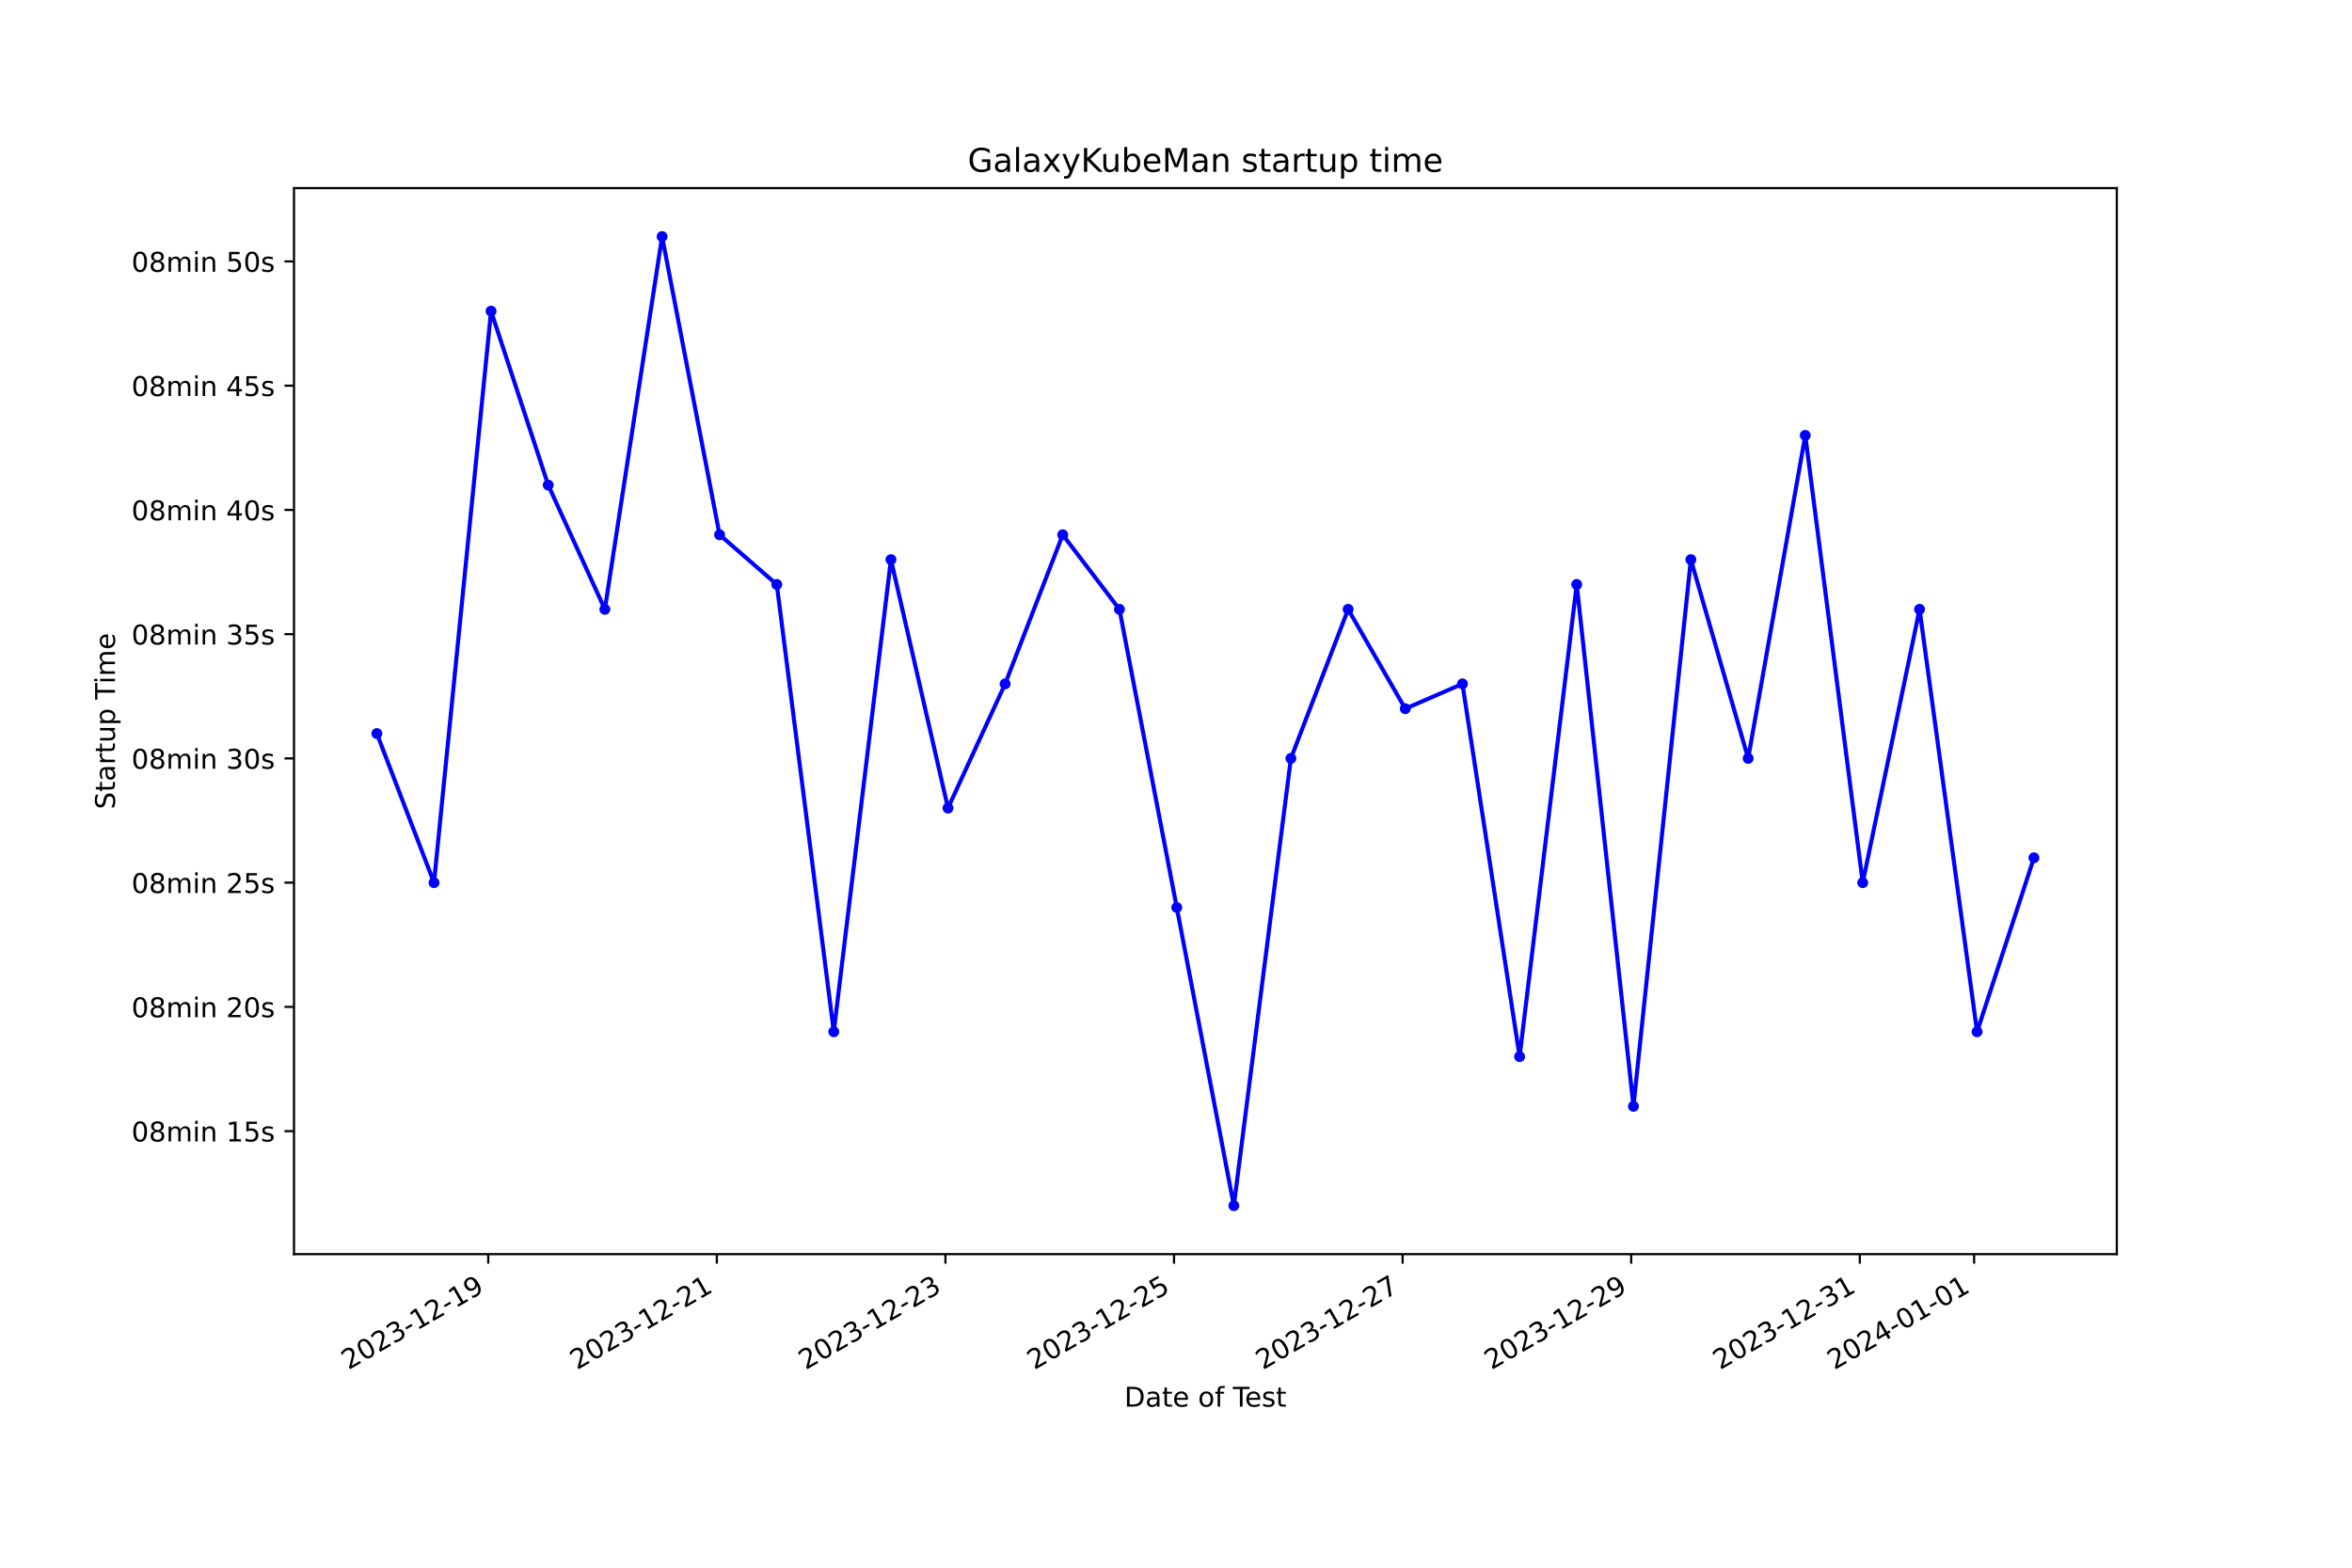
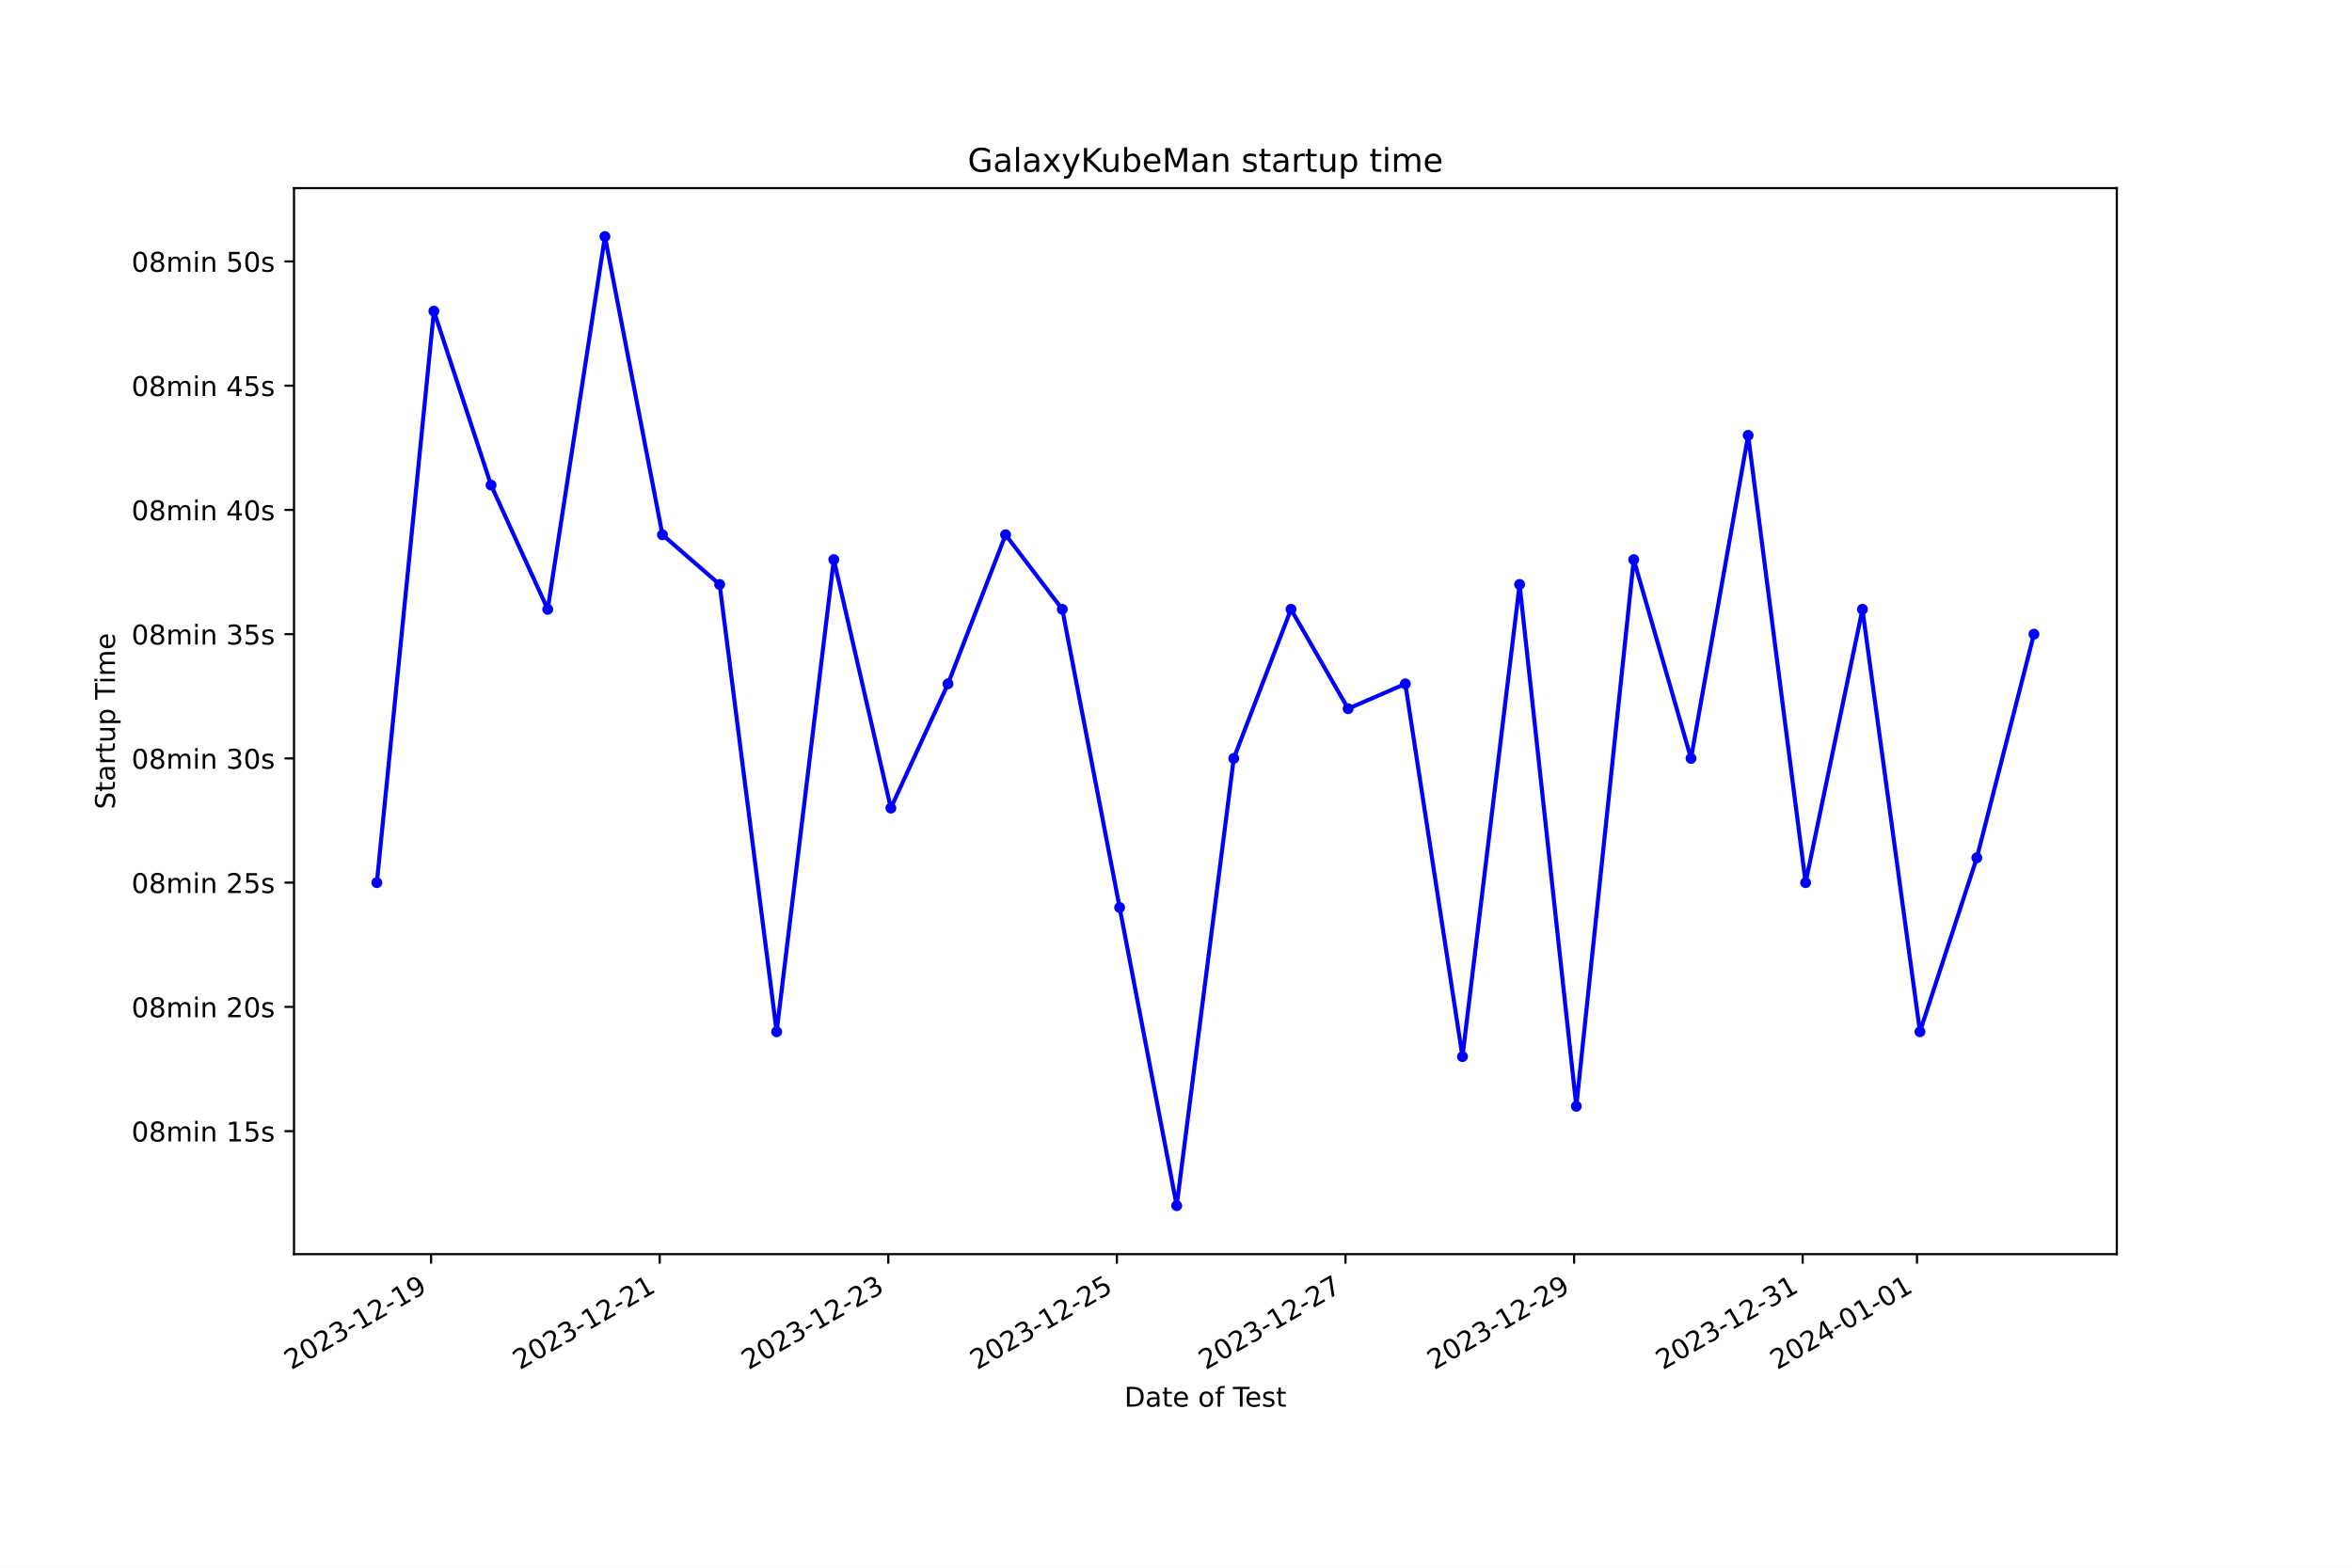
<svg xmlns="http://www.w3.org/2000/svg" xmlns:xlink="http://www.w3.org/1999/xlink" width="864pt" height="576pt" viewBox="0 0 864 576" version="1.1">
  <defs>
    <style type="text/css">*{stroke-linejoin: round; stroke-linecap: butt}</style>
  </defs>
  <g id="figure_1">
    <g id="patch_1">
      <path d="M 0 576  L 864 576  L 864 0  L 0 0  z " style="fill: #ffffff" />
    </g>
    <g id="axes_1">
      <g id="patch_2">
        <path d="M 108 460.8  L 777.6 460.8  L 777.6 69.12  L 108 69.12  z " style="fill: #ffffff" />
      </g>
      <g id="matplotlib.axis_1">
        <g id="xtick_1">
          <g id="line2d_1">
            <defs>
-               <path id="mebc1750209" d="M 0 0  L 0 3.5  " style="stroke: #000000; stroke-width: 0.8" />
+               <path id="mb02249a38a" d="M 0 0  L 0 3.5  " style="stroke: #000000; stroke-width: 0.8" />
            </defs>
            <g>
-               <use xlink:href="#mebc1750209" x="179.356" y="460.8" style="stroke: #000000; stroke-width: 0.8" />
+               <use xlink:href="#mb02249a38a" x="158.362" y="460.8" style="stroke: #000000; stroke-width: 0.8" />
            </g>
          </g>
          <g id="text_1">
-             <g transform="translate(127.9863 503.4383) rotate(-30) scale(0.1 -0.1)">
+             <g transform="translate(106.9929 503.4383) rotate(-30) scale(0.1 -0.1)">
              <defs>
                <path id="DejaVuSans-32" d="M 1228 531  L 3431 531  L 3431 0  L 469 0  L 469 531  Q 828 903 1448 1529  Q 2069 2156 2228 2338  Q 2531 2678 2651 2914  Q 2772 3150 2772 3378  Q 2772 3750 2511 3984  Q 2250 4219 1831 4219  Q 1534 4219 1204 4116  Q 875 4013 500 3803  L 500 4441  Q 881 4594 1212 4672  Q 1544 4750 1819 4750  Q 2544 4750 2975 4387  Q 3406 4025 3406 3419  Q 3406 3131 3298 2873  Q 3191 2616 2906 2266  Q 2828 2175 2409 1742  Q 1991 1309 1228 531  z " transform="scale(0.015625)" />
                <path id="DejaVuSans-30" d="M 2034 4250  Q 1547 4250 1301 3770  Q 1056 3291 1056 2328  Q 1056 1369 1301 889  Q 1547 409 2034 409  Q 2525 409 2770 889  Q 3016 1369 3016 2328  Q 3016 3291 2770 3770  Q 2525 4250 2034 4250  z M 2034 4750  Q 2819 4750 3233 4129  Q 3647 3509 3647 2328  Q 3647 1150 3233 529  Q 2819 -91 2034 -91  Q 1250 -91 836 529  Q 422 1150 422 2328  Q 422 3509 836 4129  Q 1250 4750 2034 4750  z " transform="scale(0.015625)" />
                <path id="DejaVuSans-33" d="M 2597 2516  Q 3050 2419 3304 2112  Q 3559 1806 3559 1356  Q 3559 666 3084 287  Q 2609 -91 1734 -91  Q 1441 -91 1130 -33  Q 819 25 488 141  L 488 750  Q 750 597 1062 519  Q 1375 441 1716 441  Q 2309 441 2620 675  Q 2931 909 2931 1356  Q 2931 1769 2642 2001  Q 2353 2234 1838 2234  L 1294 2234  L 1294 2753  L 1863 2753  Q 2328 2753 2575 2939  Q 2822 3125 2822 3475  Q 2822 3834 2567 4026  Q 2313 4219 1838 4219  Q 1578 4219 1281 4162  Q 984 4106 628 3988  L 628 4550  Q 988 4650 1302 4700  Q 1616 4750 1894 4750  Q 2613 4750 3031 4423  Q 3450 4097 3450 3541  Q 3450 3153 3228 2886  Q 3006 2619 2597 2516  z " transform="scale(0.015625)" />
                <path id="DejaVuSans-2d" d="M 313 2009  L 1997 2009  L 1997 1497  L 313 1497  L 313 2009  z " transform="scale(0.015625)" />
                <path id="DejaVuSans-31" d="M 794 531  L 1825 531  L 1825 4091  L 703 3866  L 703 4441  L 1819 4666  L 2450 4666  L 2450 531  L 3481 531  L 3481 0  L 794 0  L 794 531  z " transform="scale(0.015625)" />
                <path id="DejaVuSans-39" d="M 703 97  L 703 672  Q 941 559 1184 500  Q 1428 441 1663 441  Q 2288 441 2617 861  Q 2947 1281 2994 2138  Q 2813 1869 2534 1725  Q 2256 1581 1919 1581  Q 1219 1581 811 2004  Q 403 2428 403 3163  Q 403 3881 828 4315  Q 1253 4750 1959 4750  Q 2769 4750 3195 4129  Q 3622 3509 3622 2328  Q 3622 1225 3098 567  Q 2575 -91 1691 -91  Q 1453 -91 1209 -44  Q 966 3 703 97  z M 1959 2075  Q 2384 2075 2632 2365  Q 2881 2656 2881 3163  Q 2881 3666 2632 3958  Q 2384 4250 1959 4250  Q 1534 4250 1286 3958  Q 1038 3666 1038 3163  Q 1038 2656 1286 2365  Q 1534 2075 1959 2075  z " transform="scale(0.015625)" />
              </defs>
              <use xlink:href="#DejaVuSans-32" />
              <use xlink:href="#DejaVuSans-30" x="63.623" />
              <use xlink:href="#DejaVuSans-32" x="127.246" />
              <use xlink:href="#DejaVuSans-33" x="190.869" />
              <use xlink:href="#DejaVuSans-2d" x="254.492" />
              <use xlink:href="#DejaVuSans-31" x="290.576" />
              <use xlink:href="#DejaVuSans-32" x="354.199" />
              <use xlink:href="#DejaVuSans-2d" x="417.822" />
              <use xlink:href="#DejaVuSans-31" x="453.906" />
              <use xlink:href="#DejaVuSans-39" x="517.529" />
            </g>
          </g>
        </g>
        <g id="xtick_2">
          <g id="line2d_2">
            <g>
-               <use xlink:href="#mebc1750209" x="263.329" y="460.8" style="stroke: #000000; stroke-width: 0.8" />
+               <use xlink:href="#mb02249a38a" x="242.337" y="460.8" style="stroke: #000000; stroke-width: 0.8" />
            </g>
          </g>
          <g id="text_2">
-             <g transform="translate(211.9594 503.4383) rotate(-30) scale(0.1 -0.1)">
+             <g transform="translate(190.9676 503.4383) rotate(-30) scale(0.1 -0.1)">
              <use xlink:href="#DejaVuSans-32" />
              <use xlink:href="#DejaVuSans-30" x="63.623" />
              <use xlink:href="#DejaVuSans-32" x="127.246" />
              <use xlink:href="#DejaVuSans-33" x="190.869" />
              <use xlink:href="#DejaVuSans-2d" x="254.492" />
              <use xlink:href="#DejaVuSans-31" x="290.576" />
              <use xlink:href="#DejaVuSans-32" x="354.199" />
              <use xlink:href="#DejaVuSans-2d" x="417.822" />
              <use xlink:href="#DejaVuSans-32" x="453.906" />
              <use xlink:href="#DejaVuSans-31" x="517.529" />
            </g>
          </g>
        </g>
        <g id="xtick_3">
          <g id="line2d_3">
            <g>
-               <use xlink:href="#mebc1750209" x="347.302" y="460.8" style="stroke: #000000; stroke-width: 0.8" />
+               <use xlink:href="#mb02249a38a" x="326.312" y="460.8" style="stroke: #000000; stroke-width: 0.8" />
            </g>
          </g>
          <g id="text_3">
-             <g transform="translate(295.9325 503.4383) rotate(-30) scale(0.1 -0.1)">
+             <g transform="translate(274.9422 503.4383) rotate(-30) scale(0.1 -0.1)">
              <use xlink:href="#DejaVuSans-32" />
              <use xlink:href="#DejaVuSans-30" x="63.623" />
              <use xlink:href="#DejaVuSans-32" x="127.246" />
              <use xlink:href="#DejaVuSans-33" x="190.869" />
              <use xlink:href="#DejaVuSans-2d" x="254.492" />
              <use xlink:href="#DejaVuSans-31" x="290.576" />
              <use xlink:href="#DejaVuSans-32" x="354.199" />
              <use xlink:href="#DejaVuSans-2d" x="417.822" />
              <use xlink:href="#DejaVuSans-32" x="453.906" />
              <use xlink:href="#DejaVuSans-33" x="517.529" />
            </g>
          </g>
        </g>
        <g id="xtick_4">
          <g id="line2d_4">
            <g>
-               <use xlink:href="#mebc1750209" x="431.275" y="460.8" style="stroke: #000000; stroke-width: 0.8" />
+               <use xlink:href="#mb02249a38a" x="410.286" y="460.8" style="stroke: #000000; stroke-width: 0.8" />
            </g>
          </g>
          <g id="text_4">
-             <g transform="translate(379.9056 503.4383) rotate(-30) scale(0.1 -0.1)">
+             <g transform="translate(358.9169 503.4383) rotate(-30) scale(0.1 -0.1)">
              <defs>
                <path id="DejaVuSans-35" d="M 691 4666  L 3169 4666  L 3169 4134  L 1269 4134  L 1269 2991  Q 1406 3038 1543 3061  Q 1681 3084 1819 3084  Q 2600 3084 3056 2656  Q 3513 2228 3513 1497  Q 3513 744 3044 326  Q 2575 -91 1722 -91  Q 1428 -91 1123 -41  Q 819 9 494 109  L 494 744  Q 775 591 1075 516  Q 1375 441 1709 441  Q 2250 441 2565 725  Q 2881 1009 2881 1497  Q 2881 1984 2565 2268  Q 2250 2553 1709 2553  Q 1456 2553 1204 2497  Q 953 2441 691 2322  L 691 4666  z " transform="scale(0.015625)" />
              </defs>
              <use xlink:href="#DejaVuSans-32" />
              <use xlink:href="#DejaVuSans-30" x="63.623" />
              <use xlink:href="#DejaVuSans-32" x="127.246" />
              <use xlink:href="#DejaVuSans-33" x="190.869" />
              <use xlink:href="#DejaVuSans-2d" x="254.492" />
              <use xlink:href="#DejaVuSans-31" x="290.576" />
              <use xlink:href="#DejaVuSans-32" x="354.199" />
              <use xlink:href="#DejaVuSans-2d" x="417.822" />
              <use xlink:href="#DejaVuSans-32" x="453.906" />
              <use xlink:href="#DejaVuSans-35" x="517.529" />
            </g>
          </g>
        </g>
        <g id="xtick_5">
          <g id="line2d_5">
            <g>
-               <use xlink:href="#mebc1750209" x="515.248" y="460.8" style="stroke: #000000; stroke-width: 0.8" />
+               <use xlink:href="#mb02249a38a" x="494.261" y="460.8" style="stroke: #000000; stroke-width: 0.8" />
            </g>
          </g>
          <g id="text_5">
-             <g transform="translate(463.8787 503.4383) rotate(-30) scale(0.1 -0.1)">
+             <g transform="translate(442.8915 503.4383) rotate(-30) scale(0.1 -0.1)">
              <defs>
                <path id="DejaVuSans-37" d="M 525 4666  L 3525 4666  L 3525 4397  L 1831 0  L 1172 0  L 2766 4134  L 525 4134  L 525 4666  z " transform="scale(0.015625)" />
              </defs>
              <use xlink:href="#DejaVuSans-32" />
              <use xlink:href="#DejaVuSans-30" x="63.623" />
              <use xlink:href="#DejaVuSans-32" x="127.246" />
              <use xlink:href="#DejaVuSans-33" x="190.869" />
              <use xlink:href="#DejaVuSans-2d" x="254.492" />
              <use xlink:href="#DejaVuSans-31" x="290.576" />
              <use xlink:href="#DejaVuSans-32" x="354.199" />
              <use xlink:href="#DejaVuSans-2d" x="417.822" />
              <use xlink:href="#DejaVuSans-32" x="453.906" />
              <use xlink:href="#DejaVuSans-37" x="517.529" />
            </g>
          </g>
        </g>
        <g id="xtick_6">
          <g id="line2d_6">
            <g>
-               <use xlink:href="#mebc1750209" x="599.221" y="460.8" style="stroke: #000000; stroke-width: 0.8" />
+               <use xlink:href="#mb02249a38a" x="578.236" y="460.8" style="stroke: #000000; stroke-width: 0.8" />
            </g>
          </g>
          <g id="text_6">
-             <g transform="translate(547.8518 503.4383) rotate(-30) scale(0.1 -0.1)">
+             <g transform="translate(526.8662 503.4383) rotate(-30) scale(0.1 -0.1)">
              <use xlink:href="#DejaVuSans-32" />
              <use xlink:href="#DejaVuSans-30" x="63.623" />
              <use xlink:href="#DejaVuSans-32" x="127.246" />
              <use xlink:href="#DejaVuSans-33" x="190.869" />
              <use xlink:href="#DejaVuSans-2d" x="254.492" />
              <use xlink:href="#DejaVuSans-31" x="290.576" />
              <use xlink:href="#DejaVuSans-32" x="354.199" />
              <use xlink:href="#DejaVuSans-2d" x="417.822" />
              <use xlink:href="#DejaVuSans-32" x="453.906" />
              <use xlink:href="#DejaVuSans-39" x="517.529" />
            </g>
          </g>
        </g>
        <g id="xtick_7">
          <g id="line2d_7">
            <g>
-               <use xlink:href="#mebc1750209" x="683.194" y="460.8" style="stroke: #000000; stroke-width: 0.8" />
+               <use xlink:href="#mb02249a38a" x="662.21" y="460.8" style="stroke: #000000; stroke-width: 0.8" />
            </g>
          </g>
          <g id="text_7">
-             <g transform="translate(631.8249 503.4383) rotate(-30) scale(0.1 -0.1)">
+             <g transform="translate(610.8408 503.4383) rotate(-30) scale(0.1 -0.1)">
              <use xlink:href="#DejaVuSans-32" />
              <use xlink:href="#DejaVuSans-30" x="63.623" />
              <use xlink:href="#DejaVuSans-32" x="127.246" />
              <use xlink:href="#DejaVuSans-33" x="190.869" />
              <use xlink:href="#DejaVuSans-2d" x="254.492" />
              <use xlink:href="#DejaVuSans-31" x="290.576" />
              <use xlink:href="#DejaVuSans-32" x="354.199" />
              <use xlink:href="#DejaVuSans-2d" x="417.822" />
              <use xlink:href="#DejaVuSans-33" x="453.906" />
              <use xlink:href="#DejaVuSans-31" x="517.529" />
            </g>
          </g>
        </g>
        <g id="xtick_8">
          <g id="line2d_8">
            <g>
-               <use xlink:href="#mebc1750209" x="725.181" y="460.8" style="stroke: #000000; stroke-width: 0.8" />
+               <use xlink:href="#mb02249a38a" x="704.198" y="460.8" style="stroke: #000000; stroke-width: 0.8" />
            </g>
          </g>
          <g id="text_8">
-             <g transform="translate(673.8115 503.4383) rotate(-30) scale(0.1 -0.1)">
+             <g transform="translate(652.8281 503.4383) rotate(-30) scale(0.1 -0.1)">
              <defs>
                <path id="DejaVuSans-34" d="M 2419 4116  L 825 1625  L 2419 1625  L 2419 4116  z M 2253 4666  L 3047 4666  L 3047 1625  L 3713 1625  L 3713 1100  L 3047 1100  L 3047 0  L 2419 0  L 2419 1100  L 313 1100  L 313 1709  L 2253 4666  z " transform="scale(0.015625)" />
              </defs>
              <use xlink:href="#DejaVuSans-32" />
              <use xlink:href="#DejaVuSans-30" x="63.623" />
              <use xlink:href="#DejaVuSans-32" x="127.246" />
              <use xlink:href="#DejaVuSans-34" x="190.869" />
              <use xlink:href="#DejaVuSans-2d" x="254.492" />
              <use xlink:href="#DejaVuSans-30" x="290.576" />
              <use xlink:href="#DejaVuSans-31" x="354.199" />
              <use xlink:href="#DejaVuSans-2d" x="417.822" />
              <use xlink:href="#DejaVuSans-30" x="453.906" />
              <use xlink:href="#DejaVuSans-31" x="517.529" />
            </g>
          </g>
        </g>
        <g id="text_9">
          <g transform="translate(413.0063 516.8378) scale(0.1 -0.1)">
            <defs>
              <path id="DejaVuSans-44" d="M 1259 4147  L 1259 519  L 2022 519  Q 2988 519 3436 956  Q 3884 1394 3884 2338  Q 3884 3275 3436 3711  Q 2988 4147 2022 4147  L 1259 4147  z M 628 4666  L 1925 4666  Q 3281 4666 3915 4102  Q 4550 3538 4550 2338  Q 4550 1131 3912 565  Q 3275 0 1925 0  L 628 0  L 628 4666  z " transform="scale(0.015625)" />
              <path id="DejaVuSans-61" d="M 2194 1759  Q 1497 1759 1228 1600  Q 959 1441 959 1056  Q 959 750 1161 570  Q 1363 391 1709 391  Q 2188 391 2477 730  Q 2766 1069 2766 1631  L 2766 1759  L 2194 1759  z M 3341 1997  L 3341 0  L 2766 0  L 2766 531  Q 2569 213 2275 61  Q 1981 -91 1556 -91  Q 1019 -91 701 211  Q 384 513 384 1019  Q 384 1609 779 1909  Q 1175 2209 1959 2209  L 2766 2209  L 2766 2266  Q 2766 2663 2505 2880  Q 2244 3097 1772 3097  Q 1472 3097 1187 3025  Q 903 2953 641 2809  L 641 3341  Q 956 3463 1253 3523  Q 1550 3584 1831 3584  Q 2591 3584 2966 3190  Q 3341 2797 3341 1997  z " transform="scale(0.015625)" />
              <path id="DejaVuSans-74" d="M 1172 4494  L 1172 3500  L 2356 3500  L 2356 3053  L 1172 3053  L 1172 1153  Q 1172 725 1289 603  Q 1406 481 1766 481  L 2356 481  L 2356 0  L 1766 0  Q 1100 0 847 248  Q 594 497 594 1153  L 594 3053  L 172 3053  L 172 3500  L 594 3500  L 594 4494  L 1172 4494  z " transform="scale(0.015625)" />
              <path id="DejaVuSans-65" d="M 3597 1894  L 3597 1613  L 953 1613  Q 991 1019 1311 708  Q 1631 397 2203 397  Q 2534 397 2845 478  Q 3156 559 3463 722  L 3463 178  Q 3153 47 2828 -22  Q 2503 -91 2169 -91  Q 1331 -91 842 396  Q 353 884 353 1716  Q 353 2575 817 3079  Q 1281 3584 2069 3584  Q 2775 3584 3186 3129  Q 3597 2675 3597 1894  z M 3022 2063  Q 3016 2534 2758 2815  Q 2500 3097 2075 3097  Q 1594 3097 1305 2825  Q 1016 2553 972 2059  L 3022 2063  z " transform="scale(0.015625)" />
              <path id="DejaVuSans-20" transform="scale(0.015625)" />
              <path id="DejaVuSans-6f" d="M 1959 3097  Q 1497 3097 1228 2736  Q 959 2375 959 1747  Q 959 1119 1226 758  Q 1494 397 1959 397  Q 2419 397 2687 759  Q 2956 1122 2956 1747  Q 2956 2369 2687 2733  Q 2419 3097 1959 3097  z M 1959 3584  Q 2709 3584 3137 3096  Q 3566 2609 3566 1747  Q 3566 888 3137 398  Q 2709 -91 1959 -91  Q 1206 -91 779 398  Q 353 888 353 1747  Q 353 2609 779 3096  Q 1206 3584 1959 3584  z " transform="scale(0.015625)" />
              <path id="DejaVuSans-66" d="M 2375 4863  L 2375 4384  L 1825 4384  Q 1516 4384 1395 4259  Q 1275 4134 1275 3809  L 1275 3500  L 2222 3500  L 2222 3053  L 1275 3053  L 1275 0  L 697 0  L 697 3053  L 147 3053  L 147 3500  L 697 3500  L 697 3744  Q 697 4328 969 4595  Q 1241 4863 1831 4863  L 2375 4863  z " transform="scale(0.015625)" />
              <path id="DejaVuSans-54" d="M -19 4666  L 3928 4666  L 3928 4134  L 2272 4134  L 2272 0  L 1638 0  L 1638 4134  L -19 4134  L -19 4666  z " transform="scale(0.015625)" />
              <path id="DejaVuSans-73" d="M 2834 3397  L 2834 2853  Q 2591 2978 2328 3040  Q 2066 3103 1784 3103  Q 1356 3103 1142 2972  Q 928 2841 928 2578  Q 928 2378 1081 2264  Q 1234 2150 1697 2047  L 1894 2003  Q 2506 1872 2764 1633  Q 3022 1394 3022 966  Q 3022 478 2636 193  Q 2250 -91 1575 -91  Q 1294 -91 989 -36  Q 684 19 347 128  L 347 722  Q 666 556 975 473  Q 1284 391 1588 391  Q 1994 391 2212 530  Q 2431 669 2431 922  Q 2431 1156 2273 1281  Q 2116 1406 1581 1522  L 1381 1569  Q 847 1681 609 1914  Q 372 2147 372 2553  Q 372 3047 722 3315  Q 1072 3584 1716 3584  Q 2034 3584 2315 3537  Q 2597 3491 2834 3397  z " transform="scale(0.015625)" />
            </defs>
            <use xlink:href="#DejaVuSans-44" />
            <use xlink:href="#DejaVuSans-61" x="77.002" />
            <use xlink:href="#DejaVuSans-74" x="138.281" />
            <use xlink:href="#DejaVuSans-65" x="177.49" />
            <use xlink:href="#DejaVuSans-20" x="239.014" />
            <use xlink:href="#DejaVuSans-6f" x="270.801" />
            <use xlink:href="#DejaVuSans-66" x="331.982" />
            <use xlink:href="#DejaVuSans-20" x="367.188" />
            <use xlink:href="#DejaVuSans-54" x="398.975" />
            <use xlink:href="#DejaVuSans-65" x="443.059" />
            <use xlink:href="#DejaVuSans-73" x="504.582" />
            <use xlink:href="#DejaVuSans-74" x="556.682" />
          </g>
        </g>
      </g>
      <g id="matplotlib.axis_2">
        <g id="ytick_1">
          <g id="line2d_9">
            <defs>
-               <path id="m1bfd216e63" d="M 0 0  L -3.5 0  " style="stroke: #000000; stroke-width: 0.8" />
+               <path id="m76a038b6df" d="M 0 0  L -3.5 0  " style="stroke: #000000; stroke-width: 0.8" />
            </defs>
            <g>
-               <use xlink:href="#m1bfd216e63" x="108" y="415.606" style="stroke: #000000; stroke-width: 0.8" />
+               <use xlink:href="#m76a038b6df" x="108" y="415.606" style="stroke: #000000; stroke-width: 0.8" />
            </g>
          </g>
          <g id="text_10">
            <g transform="translate(48.30625 419.4054) scale(0.1 -0.1)">
              <defs>
                <path id="DejaVuSans-38" d="M 2034 2216  Q 1584 2216 1326 1975  Q 1069 1734 1069 1313  Q 1069 891 1326 650  Q 1584 409 2034 409  Q 2484 409 2743 651  Q 3003 894 3003 1313  Q 3003 1734 2745 1975  Q 2488 2216 2034 2216  z M 1403 2484  Q 997 2584 770 2862  Q 544 3141 544 3541  Q 544 4100 942 4425  Q 1341 4750 2034 4750  Q 2731 4750 3128 4425  Q 3525 4100 3525 3541  Q 3525 3141 3298 2862  Q 3072 2584 2669 2484  Q 3125 2378 3379 2068  Q 3634 1759 3634 1313  Q 3634 634 3220 271  Q 2806 -91 2034 -91  Q 1263 -91 848 271  Q 434 634 434 1313  Q 434 1759 690 2068  Q 947 2378 1403 2484  z M 1172 3481  Q 1172 3119 1398 2916  Q 1625 2713 2034 2713  Q 2441 2713 2670 2916  Q 2900 3119 2900 3481  Q 2900 3844 2670 4047  Q 2441 4250 2034 4250  Q 1625 4250 1398 4047  Q 1172 3844 1172 3481  z " transform="scale(0.015625)" />
                <path id="DejaVuSans-6d" d="M 3328 2828  Q 3544 3216 3844 3400  Q 4144 3584 4550 3584  Q 5097 3584 5394 3201  Q 5691 2819 5691 2113  L 5691 0  L 5113 0  L 5113 2094  Q 5113 2597 4934 2840  Q 4756 3084 4391 3084  Q 3944 3084 3684 2787  Q 3425 2491 3425 1978  L 3425 0  L 2847 0  L 2847 2094  Q 2847 2600 2669 2842  Q 2491 3084 2119 3084  Q 1678 3084 1418 2786  Q 1159 2488 1159 1978  L 1159 0  L 581 0  L 581 3500  L 1159 3500  L 1159 2956  Q 1356 3278 1631 3431  Q 1906 3584 2284 3584  Q 2666 3584 2933 3390  Q 3200 3197 3328 2828  z " transform="scale(0.015625)" />
                <path id="DejaVuSans-69" d="M 603 3500  L 1178 3500  L 1178 0  L 603 0  L 603 3500  z M 603 4863  L 1178 4863  L 1178 4134  L 603 4134  L 603 4863  z " transform="scale(0.015625)" />
                <path id="DejaVuSans-6e" d="M 3513 2113  L 3513 0  L 2938 0  L 2938 2094  Q 2938 2591 2744 2837  Q 2550 3084 2163 3084  Q 1697 3084 1428 2787  Q 1159 2491 1159 1978  L 1159 0  L 581 0  L 581 3500  L 1159 3500  L 1159 2956  Q 1366 3272 1645 3428  Q 1925 3584 2291 3584  Q 2894 3584 3203 3211  Q 3513 2838 3513 2113  z " transform="scale(0.015625)" />
              </defs>
              <use xlink:href="#DejaVuSans-30" />
              <use xlink:href="#DejaVuSans-38" x="63.623" />
              <use xlink:href="#DejaVuSans-6d" x="127.246" />
              <use xlink:href="#DejaVuSans-69" x="224.658" />
              <use xlink:href="#DejaVuSans-6e" x="252.441" />
              <use xlink:href="#DejaVuSans-20" x="315.82" />
              <use xlink:href="#DejaVuSans-31" x="347.607" />
              <use xlink:href="#DejaVuSans-35" x="411.23" />
              <use xlink:href="#DejaVuSans-73" x="474.854" />
            </g>
          </g>
        </g>
        <g id="ytick_2">
          <g id="line2d_10">
            <g>
-               <use xlink:href="#m1bfd216e63" x="108" y="369.956" style="stroke: #000000; stroke-width: 0.8" />
+               <use xlink:href="#m76a038b6df" x="108" y="369.956" style="stroke: #000000; stroke-width: 0.8" />
            </g>
          </g>
          <g id="text_11">
            <g transform="translate(48.30625 373.755) scale(0.1 -0.1)">
              <use xlink:href="#DejaVuSans-30" />
              <use xlink:href="#DejaVuSans-38" x="63.623" />
              <use xlink:href="#DejaVuSans-6d" x="127.246" />
              <use xlink:href="#DejaVuSans-69" x="224.658" />
              <use xlink:href="#DejaVuSans-6e" x="252.441" />
              <use xlink:href="#DejaVuSans-20" x="315.82" />
              <use xlink:href="#DejaVuSans-32" x="347.607" />
              <use xlink:href="#DejaVuSans-30" x="411.23" />
              <use xlink:href="#DejaVuSans-73" x="474.854" />
            </g>
          </g>
        </g>
        <g id="ytick_3">
          <g id="line2d_11">
            <g>
-               <use xlink:href="#m1bfd216e63" x="108" y="324.305" style="stroke: #000000; stroke-width: 0.8" />
+               <use xlink:href="#m76a038b6df" x="108" y="324.305" style="stroke: #000000; stroke-width: 0.8" />
            </g>
          </g>
          <g id="text_12">
            <g transform="translate(48.30625 328.1047) scale(0.1 -0.1)">
              <use xlink:href="#DejaVuSans-30" />
              <use xlink:href="#DejaVuSans-38" x="63.623" />
              <use xlink:href="#DejaVuSans-6d" x="127.246" />
              <use xlink:href="#DejaVuSans-69" x="224.658" />
              <use xlink:href="#DejaVuSans-6e" x="252.441" />
              <use xlink:href="#DejaVuSans-20" x="315.82" />
              <use xlink:href="#DejaVuSans-32" x="347.607" />
              <use xlink:href="#DejaVuSans-35" x="411.23" />
              <use xlink:href="#DejaVuSans-73" x="474.854" />
            </g>
          </g>
        </g>
        <g id="ytick_4">
          <g id="line2d_12">
            <g>
-               <use xlink:href="#m1bfd216e63" x="108" y="278.655" style="stroke: #000000; stroke-width: 0.8" />
+               <use xlink:href="#m76a038b6df" x="108" y="278.655" style="stroke: #000000; stroke-width: 0.8" />
            </g>
          </g>
          <g id="text_13">
            <g transform="translate(48.30625 282.4543) scale(0.1 -0.1)">
              <use xlink:href="#DejaVuSans-30" />
              <use xlink:href="#DejaVuSans-38" x="63.623" />
              <use xlink:href="#DejaVuSans-6d" x="127.246" />
              <use xlink:href="#DejaVuSans-69" x="224.658" />
              <use xlink:href="#DejaVuSans-6e" x="252.441" />
              <use xlink:href="#DejaVuSans-20" x="315.82" />
              <use xlink:href="#DejaVuSans-33" x="347.607" />
              <use xlink:href="#DejaVuSans-30" x="411.23" />
              <use xlink:href="#DejaVuSans-73" x="474.854" />
            </g>
          </g>
        </g>
        <g id="ytick_5">
          <g id="line2d_13">
            <g>
-               <use xlink:href="#m1bfd216e63" x="108" y="233.005" style="stroke: #000000; stroke-width: 0.8" />
+               <use xlink:href="#m76a038b6df" x="108" y="233.005" style="stroke: #000000; stroke-width: 0.8" />
            </g>
          </g>
          <g id="text_14">
            <g transform="translate(48.30625 236.804) scale(0.1 -0.1)">
              <use xlink:href="#DejaVuSans-30" />
              <use xlink:href="#DejaVuSans-38" x="63.623" />
              <use xlink:href="#DejaVuSans-6d" x="127.246" />
              <use xlink:href="#DejaVuSans-69" x="224.658" />
              <use xlink:href="#DejaVuSans-6e" x="252.441" />
              <use xlink:href="#DejaVuSans-20" x="315.82" />
              <use xlink:href="#DejaVuSans-33" x="347.607" />
              <use xlink:href="#DejaVuSans-35" x="411.23" />
              <use xlink:href="#DejaVuSans-73" x="474.854" />
            </g>
          </g>
        </g>
        <g id="ytick_6">
          <g id="line2d_14">
            <g>
-               <use xlink:href="#m1bfd216e63" x="108" y="187.354" style="stroke: #000000; stroke-width: 0.8" />
+               <use xlink:href="#m76a038b6df" x="108" y="187.354" style="stroke: #000000; stroke-width: 0.8" />
            </g>
          </g>
          <g id="text_15">
            <g transform="translate(48.30625 191.1536) scale(0.1 -0.1)">
              <use xlink:href="#DejaVuSans-30" />
              <use xlink:href="#DejaVuSans-38" x="63.623" />
              <use xlink:href="#DejaVuSans-6d" x="127.246" />
              <use xlink:href="#DejaVuSans-69" x="224.658" />
              <use xlink:href="#DejaVuSans-6e" x="252.441" />
              <use xlink:href="#DejaVuSans-20" x="315.82" />
              <use xlink:href="#DejaVuSans-34" x="347.607" />
              <use xlink:href="#DejaVuSans-30" x="411.23" />
              <use xlink:href="#DejaVuSans-73" x="474.854" />
            </g>
          </g>
        </g>
        <g id="ytick_7">
          <g id="line2d_15">
            <g>
-               <use xlink:href="#m1bfd216e63" x="108" y="141.704" style="stroke: #000000; stroke-width: 0.8" />
+               <use xlink:href="#m76a038b6df" x="108" y="141.704" style="stroke: #000000; stroke-width: 0.8" />
            </g>
          </g>
          <g id="text_16">
            <g transform="translate(48.30625 145.5033) scale(0.1 -0.1)">
              <use xlink:href="#DejaVuSans-30" />
              <use xlink:href="#DejaVuSans-38" x="63.623" />
              <use xlink:href="#DejaVuSans-6d" x="127.246" />
              <use xlink:href="#DejaVuSans-69" x="224.658" />
              <use xlink:href="#DejaVuSans-6e" x="252.441" />
              <use xlink:href="#DejaVuSans-20" x="315.82" />
              <use xlink:href="#DejaVuSans-34" x="347.607" />
              <use xlink:href="#DejaVuSans-35" x="411.23" />
              <use xlink:href="#DejaVuSans-73" x="474.854" />
            </g>
          </g>
        </g>
        <g id="ytick_8">
          <g id="line2d_16">
            <g>
-               <use xlink:href="#m1bfd216e63" x="108" y="96.054" style="stroke: #000000; stroke-width: 0.8" />
+               <use xlink:href="#m76a038b6df" x="108" y="96.054" style="stroke: #000000; stroke-width: 0.8" />
            </g>
          </g>
          <g id="text_17">
            <g transform="translate(48.30625 99.85293) scale(0.1 -0.1)">
              <use xlink:href="#DejaVuSans-30" />
              <use xlink:href="#DejaVuSans-38" x="63.623" />
              <use xlink:href="#DejaVuSans-6d" x="127.246" />
              <use xlink:href="#DejaVuSans-69" x="224.658" />
              <use xlink:href="#DejaVuSans-6e" x="252.441" />
              <use xlink:href="#DejaVuSans-20" x="315.82" />
              <use xlink:href="#DejaVuSans-35" x="347.607" />
              <use xlink:href="#DejaVuSans-30" x="411.23" />
              <use xlink:href="#DejaVuSans-73" x="474.854" />
            </g>
          </g>
        </g>
        <g id="text_18">
          <g transform="translate(42.22656 297.3397) rotate(-90) scale(0.1 -0.1)">
            <defs>
              <path id="DejaVuSans-53" d="M 3425 4513  L 3425 3897  Q 3066 4069 2747 4153  Q 2428 4238 2131 4238  Q 1616 4238 1336 4038  Q 1056 3838 1056 3469  Q 1056 3159 1242 3001  Q 1428 2844 1947 2747  L 2328 2669  Q 3034 2534 3370 2195  Q 3706 1856 3706 1288  Q 3706 609 3251 259  Q 2797 -91 1919 -91  Q 1588 -91 1214 -16  Q 841 59 441 206  L 441 856  Q 825 641 1194 531  Q 1563 422 1919 422  Q 2459 422 2753 634  Q 3047 847 3047 1241  Q 3047 1584 2836 1778  Q 2625 1972 2144 2069  L 1759 2144  Q 1053 2284 737 2584  Q 422 2884 422 3419  Q 422 4038 858 4394  Q 1294 4750 2059 4750  Q 2388 4750 2728 4690  Q 3069 4631 3425 4513  z " transform="scale(0.015625)" />
              <path id="DejaVuSans-72" d="M 2631 2963  Q 2534 3019 2420 3045  Q 2306 3072 2169 3072  Q 1681 3072 1420 2755  Q 1159 2438 1159 1844  L 1159 0  L 581 0  L 581 3500  L 1159 3500  L 1159 2956  Q 1341 3275 1631 3429  Q 1922 3584 2338 3584  Q 2397 3584 2469 3576  Q 2541 3569 2628 3553  L 2631 2963  z " transform="scale(0.015625)" />
              <path id="DejaVuSans-75" d="M 544 1381  L 544 3500  L 1119 3500  L 1119 1403  Q 1119 906 1312 657  Q 1506 409 1894 409  Q 2359 409 2629 706  Q 2900 1003 2900 1516  L 2900 3500  L 3475 3500  L 3475 0  L 2900 0  L 2900 538  Q 2691 219 2414 64  Q 2138 -91 1772 -91  Q 1169 -91 856 284  Q 544 659 544 1381  z M 1991 3584  L 1991 3584  z " transform="scale(0.015625)" />
              <path id="DejaVuSans-70" d="M 1159 525  L 1159 -1331  L 581 -1331  L 581 3500  L 1159 3500  L 1159 2969  Q 1341 3281 1617 3432  Q 1894 3584 2278 3584  Q 2916 3584 3314 3078  Q 3713 2572 3713 1747  Q 3713 922 3314 415  Q 2916 -91 2278 -91  Q 1894 -91 1617 61  Q 1341 213 1159 525  z M 3116 1747  Q 3116 2381 2855 2742  Q 2594 3103 2138 3103  Q 1681 3103 1420 2742  Q 1159 2381 1159 1747  Q 1159 1113 1420 752  Q 1681 391 2138 391  Q 2594 391 2855 752  Q 3116 1113 3116 1747  z " transform="scale(0.015625)" />
            </defs>
            <use xlink:href="#DejaVuSans-53" />
            <use xlink:href="#DejaVuSans-74" x="63.477" />
            <use xlink:href="#DejaVuSans-61" x="102.686" />
            <use xlink:href="#DejaVuSans-72" x="163.965" />
            <use xlink:href="#DejaVuSans-74" x="205.078" />
            <use xlink:href="#DejaVuSans-75" x="244.287" />
            <use xlink:href="#DejaVuSans-70" x="307.666" />
            <use xlink:href="#DejaVuSans-20" x="371.143" />
            <use xlink:href="#DejaVuSans-54" x="402.93" />
            <use xlink:href="#DejaVuSans-69" x="460.889" />
            <use xlink:href="#DejaVuSans-6d" x="488.672" />
            <use xlink:href="#DejaVuSans-65" x="586.084" />
          </g>
        </g>
      </g>
      <g id="line2d_17">
-         <path d="M 747.164 315.175  L 726.273 379.086  L 705.144 223.875  L 684.27 324.305  L 663.162 159.964  L 642.18 278.655  L 621.135 205.615  L 600.042 406.476  L 579.206 214.745  L 558.221 388.216  L 537.22 251.265  L 516.218 260.395  L 495.23 223.875  L 474.208 278.655  L 453.249 442.996  L 432.281 333.436  L 411.217 223.875  L 390.389 196.484  L 369.229 251.265  L 348.241 296.915  L 327.284 205.615  L 306.29 379.086  L 285.348 214.745  L 264.337 196.484  L 243.213 86.924  L 222.192 223.875  L 201.379 178.224  L 180.388 114.314  L 159.43 324.305  L 138.436 269.525  " clip-path="url(#pe396762945)" style="fill: none; stroke: #0000ff; stroke-width: 1.5; stroke-linecap: square" />
+         <path d="M 747.164 233.005  L 726.181 315.175  L 705.29 379.086  L 684.16 223.875  L 663.286 324.305  L 642.177 159.964  L 621.195 278.655  L 600.15 205.615  L 579.056 406.476  L 558.22 214.745  L 537.235 388.216  L 516.233 251.265  L 495.23 260.395  L 474.243 223.875  L 453.22 278.655  L 432.261 442.996  L 411.293 333.436  L 390.228 223.875  L 369.399 196.484  L 348.239 251.265  L 327.251 296.915  L 306.293 205.615  L 285.299 379.086  L 264.357 214.745  L 243.345 196.484  L 222.221 86.924  L 201.2 223.875  L 180.386 178.224  L 159.395 114.314  L 138.436 324.305  " clip-path="url(#p4fbe3f1ed1)" style="fill: none; stroke: #0000ff; stroke-width: 1.5; stroke-linecap: square" />
        <defs>
-           <path id="md329a68a55" d="M 0 1.5  C 0.398 1.5 0.779 1.342 1.061 1.061  C 1.342 0.779 1.5 0.398 1.5 0  C 1.5 -0.398 1.342 -0.779 1.061 -1.061  C 0.779 -1.342 0.398 -1.5 0 -1.5  C -0.398 -1.5 -0.779 -1.342 -1.061 -1.061  C -1.342 -0.779 -1.5 -0.398 -1.5 0  C -1.5 0.398 -1.342 0.779 -1.061 1.061  C -0.779 1.342 -0.398 1.5 0 1.5  z " style="stroke: #0000ff" />
+           <path id="m9dffde7f22" d="M 0 1.5  C 0.398 1.5 0.779 1.342 1.061 1.061  C 1.342 0.779 1.5 0.398 1.5 0  C 1.5 -0.398 1.342 -0.779 1.061 -1.061  C 0.779 -1.342 0.398 -1.5 0 -1.5  C -0.398 -1.5 -0.779 -1.342 -1.061 -1.061  C -1.342 -0.779 -1.5 -0.398 -1.5 0  C -1.5 0.398 -1.342 0.779 -1.061 1.061  C -0.779 1.342 -0.398 1.5 0 1.5  z " style="stroke: #0000ff" />
        </defs>
-         <g clip-path="url(#pe396762945)">
-           <use xlink:href="#md329a68a55" x="747.164" y="315.175" style="fill: #0000ff; stroke: #0000ff" />
-           <use xlink:href="#md329a68a55" x="726.273" y="379.086" style="fill: #0000ff; stroke: #0000ff" />
-           <use xlink:href="#md329a68a55" x="705.144" y="223.875" style="fill: #0000ff; stroke: #0000ff" />
-           <use xlink:href="#md329a68a55" x="684.27" y="324.305" style="fill: #0000ff; stroke: #0000ff" />
-           <use xlink:href="#md329a68a55" x="663.162" y="159.964" style="fill: #0000ff; stroke: #0000ff" />
-           <use xlink:href="#md329a68a55" x="642.18" y="278.655" style="fill: #0000ff; stroke: #0000ff" />
-           <use xlink:href="#md329a68a55" x="621.135" y="205.615" style="fill: #0000ff; stroke: #0000ff" />
-           <use xlink:href="#md329a68a55" x="600.042" y="406.476" style="fill: #0000ff; stroke: #0000ff" />
-           <use xlink:href="#md329a68a55" x="579.206" y="214.745" style="fill: #0000ff; stroke: #0000ff" />
-           <use xlink:href="#md329a68a55" x="558.221" y="388.216" style="fill: #0000ff; stroke: #0000ff" />
-           <use xlink:href="#md329a68a55" x="537.22" y="251.265" style="fill: #0000ff; stroke: #0000ff" />
-           <use xlink:href="#md329a68a55" x="516.218" y="260.395" style="fill: #0000ff; stroke: #0000ff" />
-           <use xlink:href="#md329a68a55" x="495.23" y="223.875" style="fill: #0000ff; stroke: #0000ff" />
-           <use xlink:href="#md329a68a55" x="474.208" y="278.655" style="fill: #0000ff; stroke: #0000ff" />
-           <use xlink:href="#md329a68a55" x="453.249" y="442.996" style="fill: #0000ff; stroke: #0000ff" />
-           <use xlink:href="#md329a68a55" x="432.281" y="333.436" style="fill: #0000ff; stroke: #0000ff" />
-           <use xlink:href="#md329a68a55" x="411.217" y="223.875" style="fill: #0000ff; stroke: #0000ff" />
-           <use xlink:href="#md329a68a55" x="390.389" y="196.484" style="fill: #0000ff; stroke: #0000ff" />
-           <use xlink:href="#md329a68a55" x="369.229" y="251.265" style="fill: #0000ff; stroke: #0000ff" />
-           <use xlink:href="#md329a68a55" x="348.241" y="296.915" style="fill: #0000ff; stroke: #0000ff" />
-           <use xlink:href="#md329a68a55" x="327.284" y="205.615" style="fill: #0000ff; stroke: #0000ff" />
-           <use xlink:href="#md329a68a55" x="306.29" y="379.086" style="fill: #0000ff; stroke: #0000ff" />
-           <use xlink:href="#md329a68a55" x="285.348" y="214.745" style="fill: #0000ff; stroke: #0000ff" />
-           <use xlink:href="#md329a68a55" x="264.337" y="196.484" style="fill: #0000ff; stroke: #0000ff" />
-           <use xlink:href="#md329a68a55" x="243.213" y="86.924" style="fill: #0000ff; stroke: #0000ff" />
-           <use xlink:href="#md329a68a55" x="222.192" y="223.875" style="fill: #0000ff; stroke: #0000ff" />
-           <use xlink:href="#md329a68a55" x="201.379" y="178.224" style="fill: #0000ff; stroke: #0000ff" />
-           <use xlink:href="#md329a68a55" x="180.388" y="114.314" style="fill: #0000ff; stroke: #0000ff" />
-           <use xlink:href="#md329a68a55" x="159.43" y="324.305" style="fill: #0000ff; stroke: #0000ff" />
-           <use xlink:href="#md329a68a55" x="138.436" y="269.525" style="fill: #0000ff; stroke: #0000ff" />
+         <g clip-path="url(#p4fbe3f1ed1)">
+           <use xlink:href="#m9dffde7f22" x="747.164" y="233.005" style="fill: #0000ff; stroke: #0000ff" />
+           <use xlink:href="#m9dffde7f22" x="726.181" y="315.175" style="fill: #0000ff; stroke: #0000ff" />
+           <use xlink:href="#m9dffde7f22" x="705.29" y="379.086" style="fill: #0000ff; stroke: #0000ff" />
+           <use xlink:href="#m9dffde7f22" x="684.16" y="223.875" style="fill: #0000ff; stroke: #0000ff" />
+           <use xlink:href="#m9dffde7f22" x="663.286" y="324.305" style="fill: #0000ff; stroke: #0000ff" />
+           <use xlink:href="#m9dffde7f22" x="642.177" y="159.964" style="fill: #0000ff; stroke: #0000ff" />
+           <use xlink:href="#m9dffde7f22" x="621.195" y="278.655" style="fill: #0000ff; stroke: #0000ff" />
+           <use xlink:href="#m9dffde7f22" x="600.15" y="205.615" style="fill: #0000ff; stroke: #0000ff" />
+           <use xlink:href="#m9dffde7f22" x="579.056" y="406.476" style="fill: #0000ff; stroke: #0000ff" />
+           <use xlink:href="#m9dffde7f22" x="558.22" y="214.745" style="fill: #0000ff; stroke: #0000ff" />
+           <use xlink:href="#m9dffde7f22" x="537.235" y="388.216" style="fill: #0000ff; stroke: #0000ff" />
+           <use xlink:href="#m9dffde7f22" x="516.233" y="251.265" style="fill: #0000ff; stroke: #0000ff" />
+           <use xlink:href="#m9dffde7f22" x="495.23" y="260.395" style="fill: #0000ff; stroke: #0000ff" />
+           <use xlink:href="#m9dffde7f22" x="474.243" y="223.875" style="fill: #0000ff; stroke: #0000ff" />
+           <use xlink:href="#m9dffde7f22" x="453.22" y="278.655" style="fill: #0000ff; stroke: #0000ff" />
+           <use xlink:href="#m9dffde7f22" x="432.261" y="442.996" style="fill: #0000ff; stroke: #0000ff" />
+           <use xlink:href="#m9dffde7f22" x="411.293" y="333.436" style="fill: #0000ff; stroke: #0000ff" />
+           <use xlink:href="#m9dffde7f22" x="390.228" y="223.875" style="fill: #0000ff; stroke: #0000ff" />
+           <use xlink:href="#m9dffde7f22" x="369.399" y="196.484" style="fill: #0000ff; stroke: #0000ff" />
+           <use xlink:href="#m9dffde7f22" x="348.239" y="251.265" style="fill: #0000ff; stroke: #0000ff" />
+           <use xlink:href="#m9dffde7f22" x="327.251" y="296.915" style="fill: #0000ff; stroke: #0000ff" />
+           <use xlink:href="#m9dffde7f22" x="306.293" y="205.615" style="fill: #0000ff; stroke: #0000ff" />
+           <use xlink:href="#m9dffde7f22" x="285.299" y="379.086" style="fill: #0000ff; stroke: #0000ff" />
+           <use xlink:href="#m9dffde7f22" x="264.357" y="214.745" style="fill: #0000ff; stroke: #0000ff" />
+           <use xlink:href="#m9dffde7f22" x="243.345" y="196.484" style="fill: #0000ff; stroke: #0000ff" />
+           <use xlink:href="#m9dffde7f22" x="222.221" y="86.924" style="fill: #0000ff; stroke: #0000ff" />
+           <use xlink:href="#m9dffde7f22" x="201.2" y="223.875" style="fill: #0000ff; stroke: #0000ff" />
+           <use xlink:href="#m9dffde7f22" x="180.386" y="178.224" style="fill: #0000ff; stroke: #0000ff" />
+           <use xlink:href="#m9dffde7f22" x="159.395" y="114.314" style="fill: #0000ff; stroke: #0000ff" />
+           <use xlink:href="#m9dffde7f22" x="138.436" y="324.305" style="fill: #0000ff; stroke: #0000ff" />
        </g>
      </g>
      <g id="patch_3">
        <path d="M 108 460.8  L 108 69.12  " style="fill: none; stroke: #000000; stroke-width: 0.8; stroke-linejoin: miter; stroke-linecap: square" />
      </g>
      <g id="patch_4">
        <path d="M 777.6 460.8  L 777.6 69.12  " style="fill: none; stroke: #000000; stroke-width: 0.8; stroke-linejoin: miter; stroke-linecap: square" />
      </g>
      <g id="patch_5">
        <path d="M 108 460.8  L 777.6 460.8  " style="fill: none; stroke: #000000; stroke-width: 0.8; stroke-linejoin: miter; stroke-linecap: square" />
      </g>
      <g id="patch_6">
        <path d="M 108 69.12  L 777.6 69.12  " style="fill: none; stroke: #000000; stroke-width: 0.8; stroke-linejoin: miter; stroke-linecap: square" />
      </g>
      <g id="text_19">
        <g transform="translate(355.4794 63.12) scale(0.12 -0.12)">
          <defs>
            <path id="DejaVuSans-47" d="M 3809 666  L 3809 1919  L 2778 1919  L 2778 2438  L 4434 2438  L 4434 434  Q 4069 175 3628 42  Q 3188 -91 2688 -91  Q 1594 -91 976 548  Q 359 1188 359 2328  Q 359 3472 976 4111  Q 1594 4750 2688 4750  Q 3144 4750 3555 4637  Q 3966 4525 4313 4306  L 4313 3634  Q 3963 3931 3569 4081  Q 3175 4231 2741 4231  Q 1884 4231 1454 3753  Q 1025 3275 1025 2328  Q 1025 1384 1454 906  Q 1884 428 2741 428  Q 3075 428 3337 486  Q 3600 544 3809 666  z " transform="scale(0.015625)" />
            <path id="DejaVuSans-6c" d="M 603 4863  L 1178 4863  L 1178 0  L 603 0  L 603 4863  z " transform="scale(0.015625)" />
            <path id="DejaVuSans-78" d="M 3513 3500  L 2247 1797  L 3578 0  L 2900 0  L 1881 1375  L 863 0  L 184 0  L 1544 1831  L 300 3500  L 978 3500  L 1906 2253  L 2834 3500  L 3513 3500  z " transform="scale(0.015625)" />
            <path id="DejaVuSans-79" d="M 2059 -325  Q 1816 -950 1584 -1140  Q 1353 -1331 966 -1331  L 506 -1331  L 506 -850  L 844 -850  Q 1081 -850 1212 -737  Q 1344 -625 1503 -206  L 1606 56  L 191 3500  L 800 3500  L 1894 763  L 2988 3500  L 3597 3500  L 2059 -325  z " transform="scale(0.015625)" />
            <path id="DejaVuSans-4b" d="M 628 4666  L 1259 4666  L 1259 2694  L 3353 4666  L 4166 4666  L 1850 2491  L 4331 0  L 3500 0  L 1259 2247  L 1259 0  L 628 0  L 628 4666  z " transform="scale(0.015625)" />
            <path id="DejaVuSans-62" d="M 3116 1747  Q 3116 2381 2855 2742  Q 2594 3103 2138 3103  Q 1681 3103 1420 2742  Q 1159 2381 1159 1747  Q 1159 1113 1420 752  Q 1681 391 2138 391  Q 2594 391 2855 752  Q 3116 1113 3116 1747  z M 1159 2969  Q 1341 3281 1617 3432  Q 1894 3584 2278 3584  Q 2916 3584 3314 3078  Q 3713 2572 3713 1747  Q 3713 922 3314 415  Q 2916 -91 2278 -91  Q 1894 -91 1617 61  Q 1341 213 1159 525  L 1159 0  L 581 0  L 581 4863  L 1159 4863  L 1159 2969  z " transform="scale(0.015625)" />
            <path id="DejaVuSans-4d" d="M 628 4666  L 1569 4666  L 2759 1491  L 3956 4666  L 4897 4666  L 4897 0  L 4281 0  L 4281 4097  L 3078 897  L 2444 897  L 1241 4097  L 1241 0  L 628 0  L 628 4666  z " transform="scale(0.015625)" />
          </defs>
          <use xlink:href="#DejaVuSans-47" />
          <use xlink:href="#DejaVuSans-61" x="77.49" />
          <use xlink:href="#DejaVuSans-6c" x="138.77" />
          <use xlink:href="#DejaVuSans-61" x="166.553" />
          <use xlink:href="#DejaVuSans-78" x="227.832" />
          <use xlink:href="#DejaVuSans-79" x="287.012" />
          <use xlink:href="#DejaVuSans-4b" x="346.191" />
          <use xlink:href="#DejaVuSans-75" x="406.768" />
          <use xlink:href="#DejaVuSans-62" x="470.146" />
          <use xlink:href="#DejaVuSans-65" x="533.623" />
          <use xlink:href="#DejaVuSans-4d" x="595.146" />
          <use xlink:href="#DejaVuSans-61" x="681.426" />
          <use xlink:href="#DejaVuSans-6e" x="742.705" />
          <use xlink:href="#DejaVuSans-20" x="806.084" />
          <use xlink:href="#DejaVuSans-73" x="837.871" />
          <use xlink:href="#DejaVuSans-74" x="889.971" />
          <use xlink:href="#DejaVuSans-61" x="929.18" />
          <use xlink:href="#DejaVuSans-72" x="990.459" />
          <use xlink:href="#DejaVuSans-74" x="1031.572" />
          <use xlink:href="#DejaVuSans-75" x="1070.781" />
          <use xlink:href="#DejaVuSans-70" x="1134.16" />
          <use xlink:href="#DejaVuSans-20" x="1197.637" />
          <use xlink:href="#DejaVuSans-74" x="1229.424" />
          <use xlink:href="#DejaVuSans-69" x="1268.633" />
          <use xlink:href="#DejaVuSans-6d" x="1296.416" />
          <use xlink:href="#DejaVuSans-65" x="1393.828" />
        </g>
      </g>
    </g>
  </g>
  <defs>
-     <clipPath id="pe396762945">
+     <clipPath id="p4fbe3f1ed1">
      <rect x="108" y="69.12" width="669.6" height="391.68" />
    </clipPath>
  </defs>
</svg>
